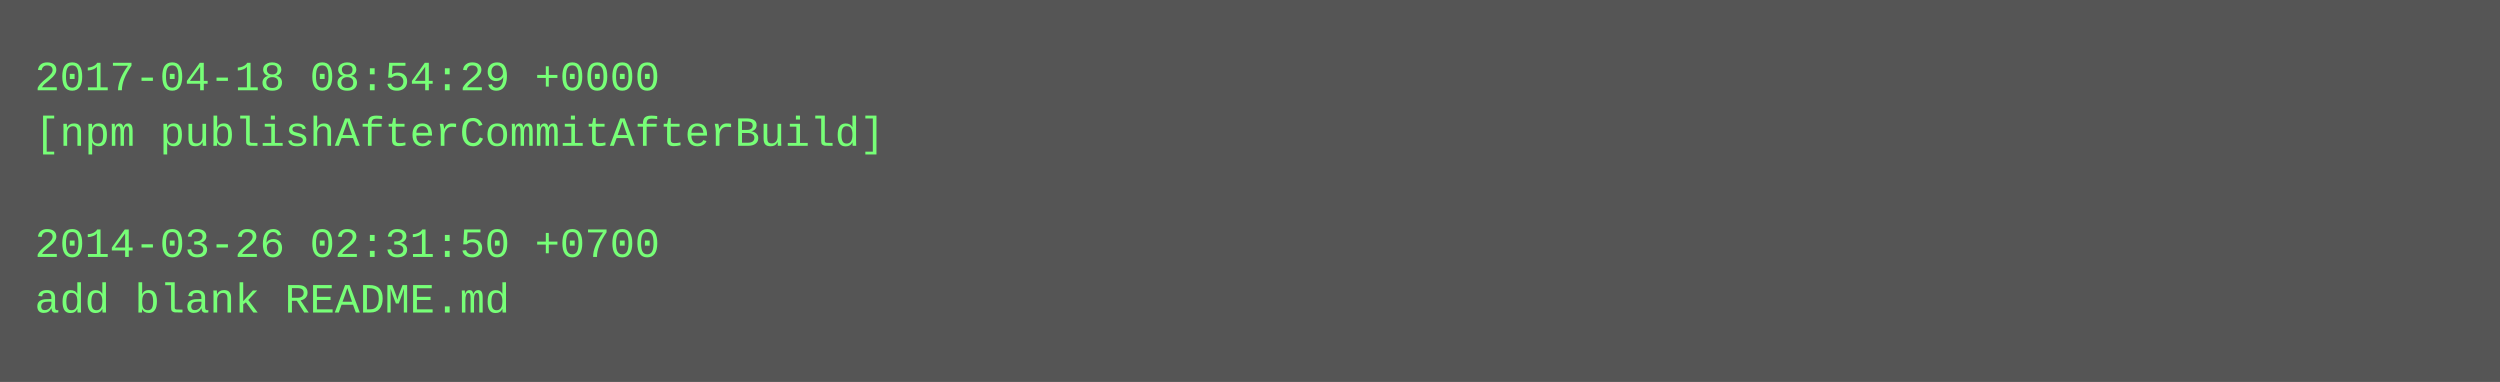
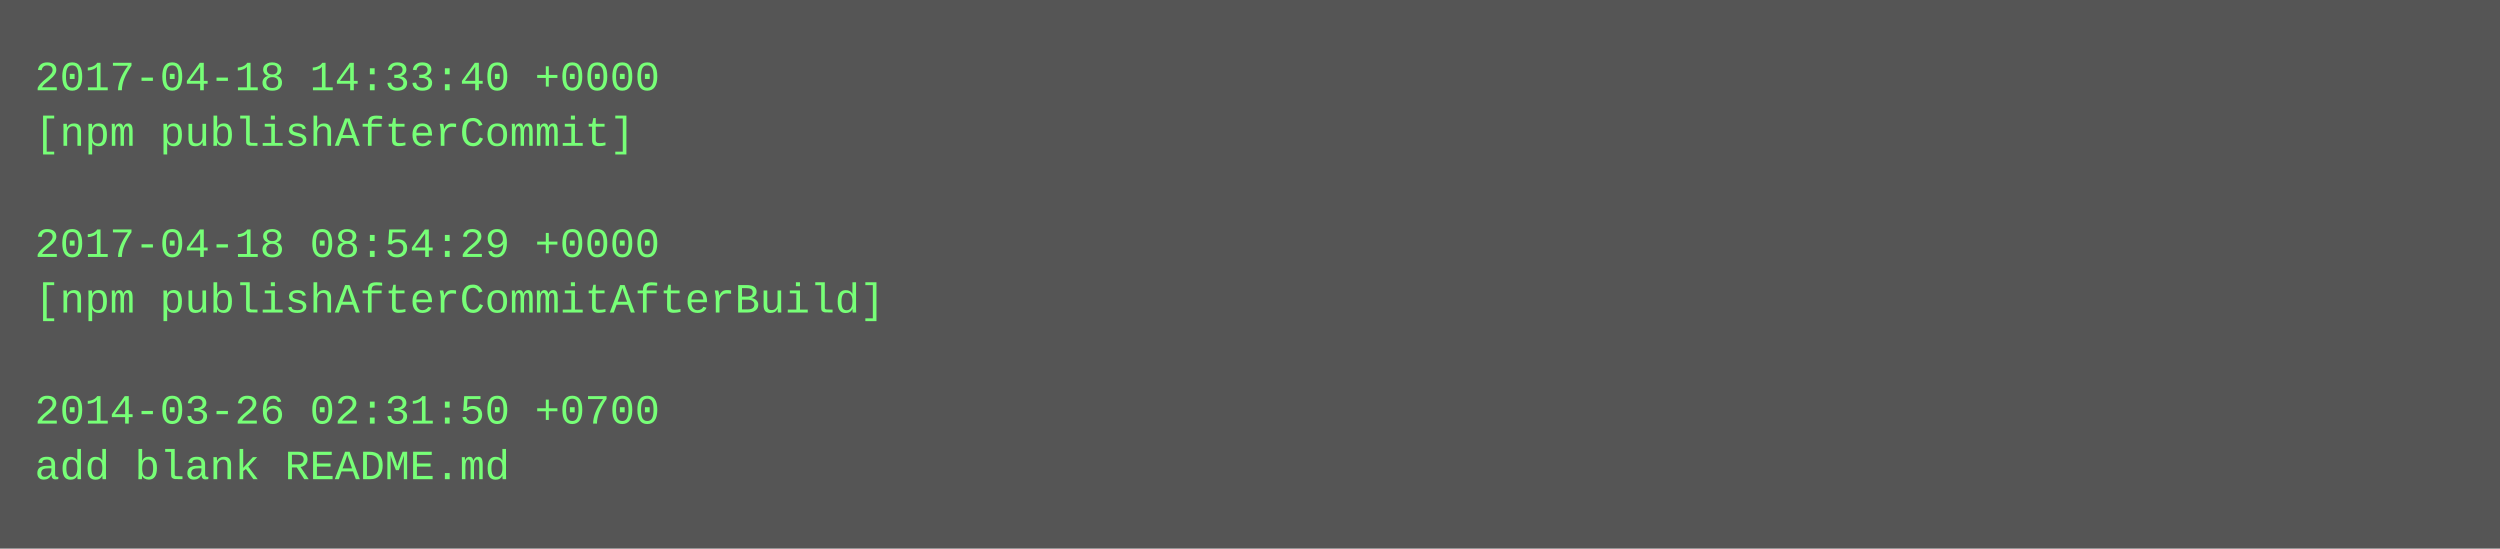
- <svg xmlns="http://www.w3.org/2000/svg" height="110" width="720">
-   <rect height="110" fill="#555" width="720" />
+ <svg xmlns="http://www.w3.org/2000/svg" height="158" width="720">
+   <rect height="158" fill="#555" width="720" />
  <text fill="#7f7" font-family="Courier New" font-size="12" xml:space="preserve">
-     <tspan x="10" y="26">2017-04-18 08:54:29 +0000</tspan>
-     <tspan x="10" y="42">[npm publishAfterCommitAfterBuild]</tspan>
+     <tspan x="10" y="26">2017-04-18 14:33:40 +0000</tspan>
+     <tspan x="10" y="42">[npm publishAfterCommit]</tspan>
    <tspan x="10" y="58" />
-     <tspan x="10" y="74">2014-03-26 02:31:50 +0700</tspan>
-     <tspan x="10" y="90">add blank README.md</tspan>
+     <tspan x="10" y="74">2017-04-18 08:54:29 +0000</tspan>
+     <tspan x="10" y="90">[npm publishAfterCommitAfterBuild]</tspan>
+     <tspan x="10" y="106" />
+     <tspan x="10" y="122">2014-03-26 02:31:50 +0700</tspan>
+     <tspan x="10" y="138">add blank README.md</tspan>
  </text>
</svg>
